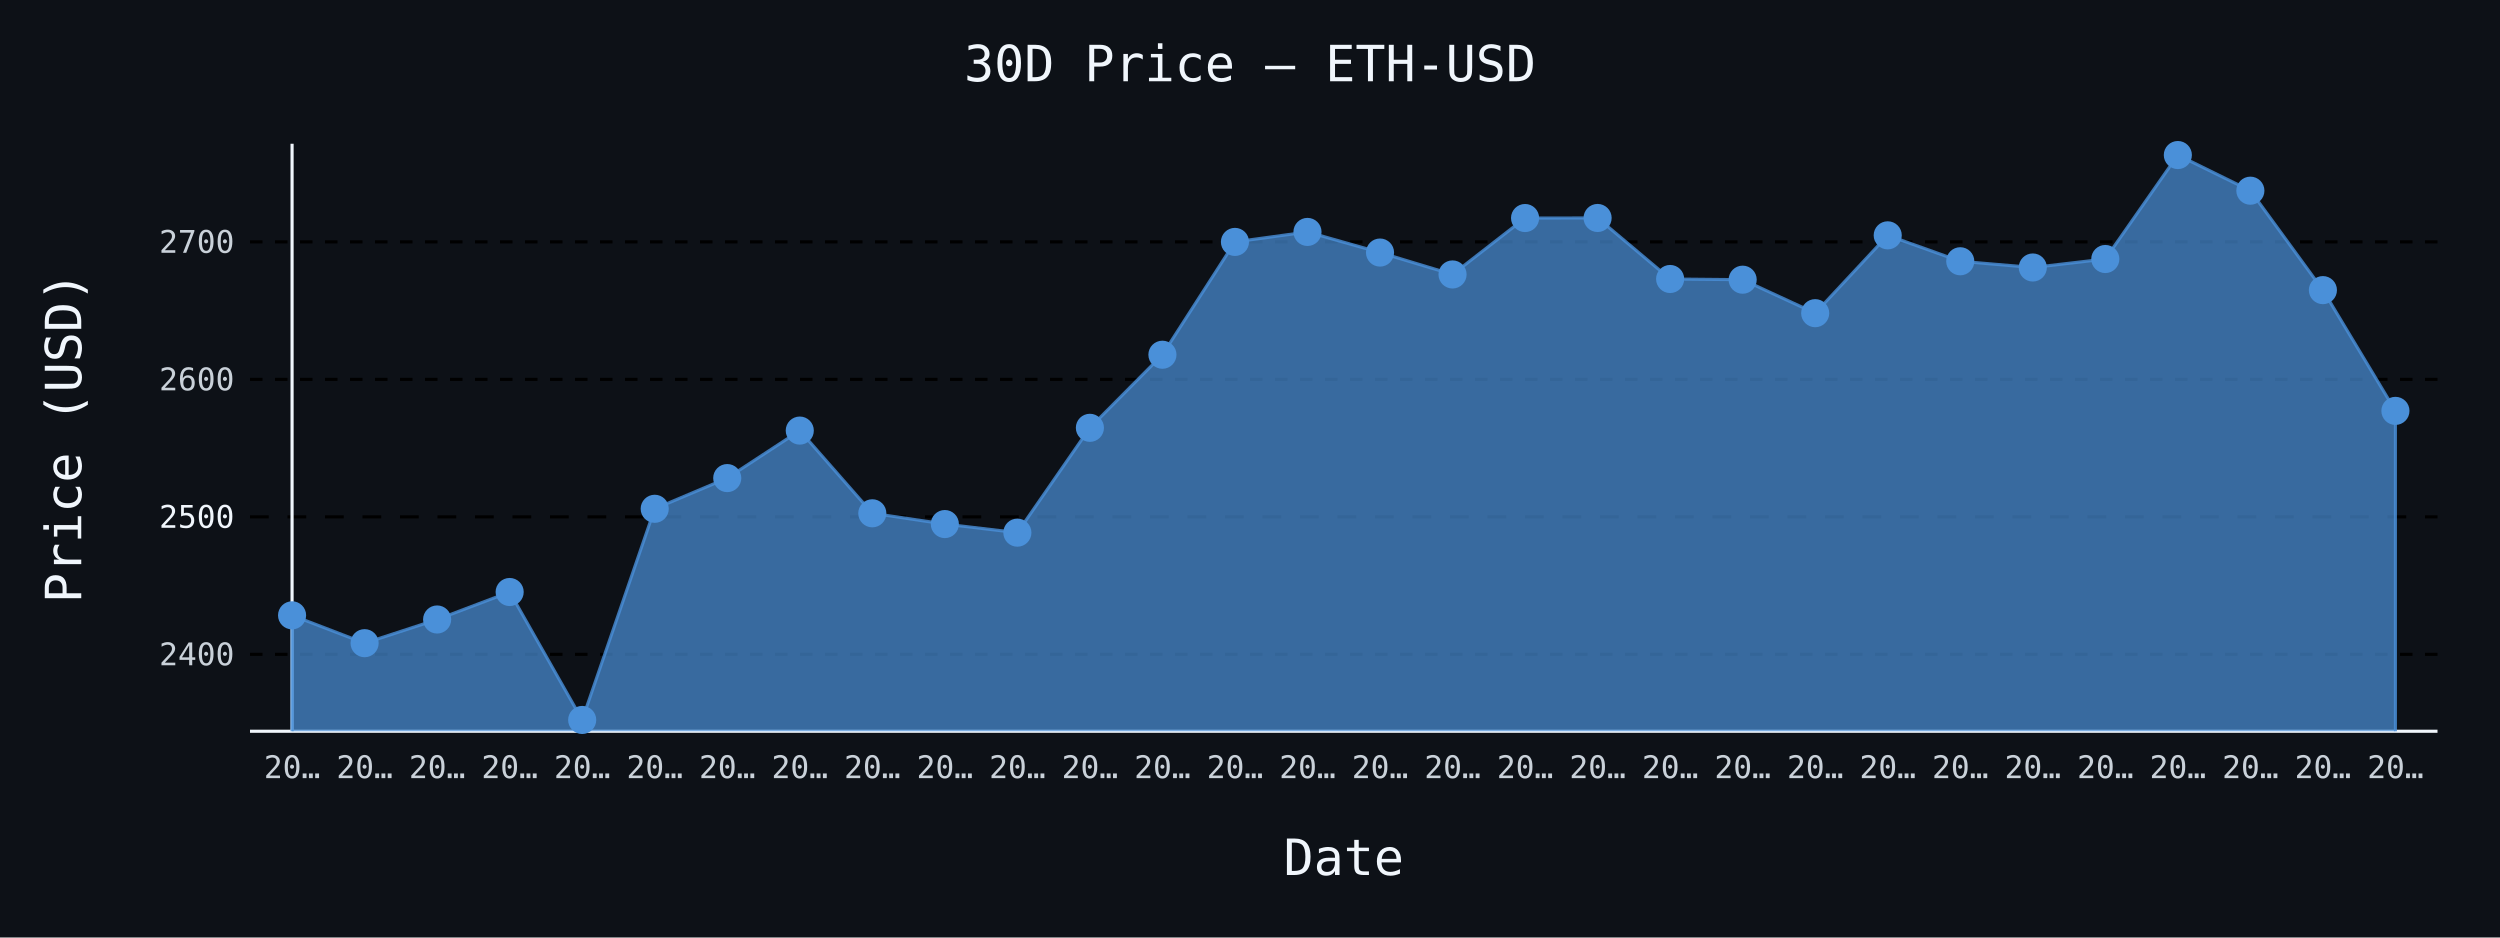
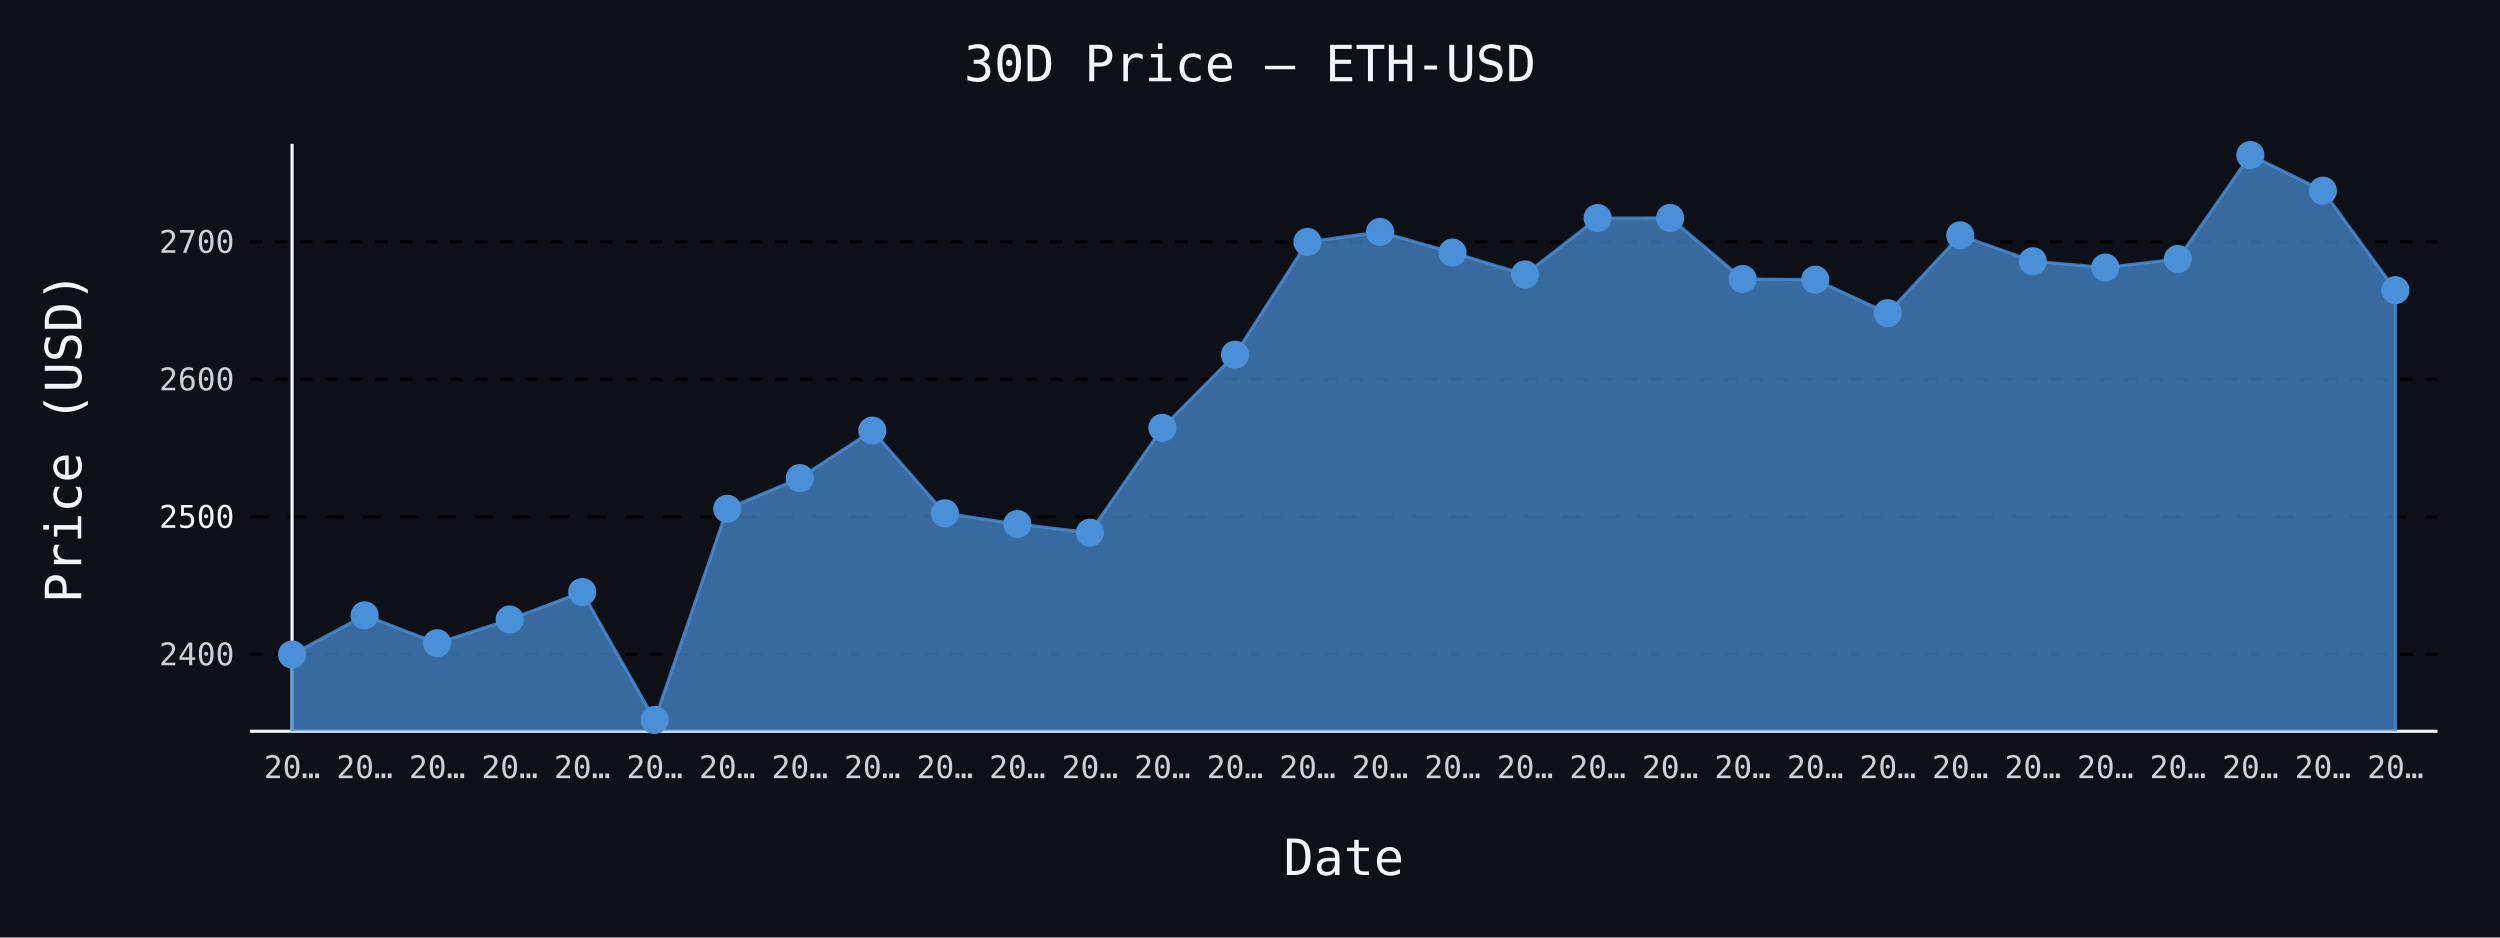
- <svg xmlns="http://www.w3.org/2000/svg" id="chart-6417a95f-5d14-4e33-9214-572ae6d6c36d" class="pygal-chart" viewBox="0 0 800 300">
+ <svg xmlns="http://www.w3.org/2000/svg" id="chart-5180da18-6382-47c2-bd8d-bd45486fa72b" class="pygal-chart" viewBox="0 0 800 300">
  <defs>
-     <style type="text/css">#chart-6417a95f-5d14-4e33-9214-572ae6d6c36d{-webkit-user-select:none;-webkit-font-smoothing:antialiased;font-family:monospace}#chart-6417a95f-5d14-4e33-9214-572ae6d6c36d .title{font-family:monospace;font-size:16px}#chart-6417a95f-5d14-4e33-9214-572ae6d6c36d .legends .legend text{font-family:monospace;font-size:14px}#chart-6417a95f-5d14-4e33-9214-572ae6d6c36d .axis text{font-family:monospace;font-size:10px}#chart-6417a95f-5d14-4e33-9214-572ae6d6c36d .axis text.major{font-family:monospace;font-size:10px}#chart-6417a95f-5d14-4e33-9214-572ae6d6c36d .text-overlay text.value{font-family:monospace;font-size:16px}#chart-6417a95f-5d14-4e33-9214-572ae6d6c36d .text-overlay text.label{font-family:monospace;font-size:10px}#chart-6417a95f-5d14-4e33-9214-572ae6d6c36d .tooltip{font-family:monospace;font-size:14px}#chart-6417a95f-5d14-4e33-9214-572ae6d6c36d text.no_data{font-family:monospace;font-size:64px}
- #chart-6417a95f-5d14-4e33-9214-572ae6d6c36d{background-color:#0d1117}#chart-6417a95f-5d14-4e33-9214-572ae6d6c36d path,#chart-6417a95f-5d14-4e33-9214-572ae6d6c36d line,#chart-6417a95f-5d14-4e33-9214-572ae6d6c36d rect,#chart-6417a95f-5d14-4e33-9214-572ae6d6c36d circle{-webkit-transition:150ms;-moz-transition:150ms;transition:150ms}#chart-6417a95f-5d14-4e33-9214-572ae6d6c36d .graph &gt; .background{fill:#0d1117}#chart-6417a95f-5d14-4e33-9214-572ae6d6c36d .plot &gt; .background{fill:#0d1117}#chart-6417a95f-5d14-4e33-9214-572ae6d6c36d .graph{fill:#c9d1d9}#chart-6417a95f-5d14-4e33-9214-572ae6d6c36d text.no_data{fill:#f0f6fc}#chart-6417a95f-5d14-4e33-9214-572ae6d6c36d .title{fill:#f0f6fc}#chart-6417a95f-5d14-4e33-9214-572ae6d6c36d .legends .legend text{fill:#c9d1d9}#chart-6417a95f-5d14-4e33-9214-572ae6d6c36d .legends .legend:hover text{fill:#f0f6fc}#chart-6417a95f-5d14-4e33-9214-572ae6d6c36d .axis .line{stroke:#f0f6fc}#chart-6417a95f-5d14-4e33-9214-572ae6d6c36d .axis .guide.line{stroke:#8b949e}#chart-6417a95f-5d14-4e33-9214-572ae6d6c36d .axis .major.line{stroke:#c9d1d9}#chart-6417a95f-5d14-4e33-9214-572ae6d6c36d .axis text.major{fill:#f0f6fc}#chart-6417a95f-5d14-4e33-9214-572ae6d6c36d .axis.y .guides:hover .guide.line,#chart-6417a95f-5d14-4e33-9214-572ae6d6c36d .line-graph .axis.x .guides:hover .guide.line,#chart-6417a95f-5d14-4e33-9214-572ae6d6c36d .stackedline-graph .axis.x .guides:hover .guide.line,#chart-6417a95f-5d14-4e33-9214-572ae6d6c36d .xy-graph .axis.x .guides:hover .guide.line{stroke:#f0f6fc}#chart-6417a95f-5d14-4e33-9214-572ae6d6c36d .axis .guides:hover text{fill:#f0f6fc}#chart-6417a95f-5d14-4e33-9214-572ae6d6c36d .reactive{fill-opacity:.7;stroke-opacity:.8;stroke-width:1}#chart-6417a95f-5d14-4e33-9214-572ae6d6c36d .ci{stroke:#c9d1d9}#chart-6417a95f-5d14-4e33-9214-572ae6d6c36d .reactive.active,#chart-6417a95f-5d14-4e33-9214-572ae6d6c36d .active .reactive{fill-opacity:.8;stroke-opacity:.9;stroke-width:4}#chart-6417a95f-5d14-4e33-9214-572ae6d6c36d .ci .reactive.active{stroke-width:1.5}#chart-6417a95f-5d14-4e33-9214-572ae6d6c36d .series text{fill:#f0f6fc}#chart-6417a95f-5d14-4e33-9214-572ae6d6c36d .tooltip rect{fill:#0d1117;stroke:#f0f6fc;-webkit-transition:opacity 150ms;-moz-transition:opacity 150ms;transition:opacity 150ms}#chart-6417a95f-5d14-4e33-9214-572ae6d6c36d .tooltip .label{fill:#c9d1d9}#chart-6417a95f-5d14-4e33-9214-572ae6d6c36d .tooltip .label{fill:#c9d1d9}#chart-6417a95f-5d14-4e33-9214-572ae6d6c36d .tooltip .legend{font-size:.8em;fill:#8b949e}#chart-6417a95f-5d14-4e33-9214-572ae6d6c36d .tooltip .x_label{font-size:.6em;fill:#f0f6fc}#chart-6417a95f-5d14-4e33-9214-572ae6d6c36d .tooltip .xlink{font-size:.5em;text-decoration:underline}#chart-6417a95f-5d14-4e33-9214-572ae6d6c36d .tooltip .value{font-size:1.5em}#chart-6417a95f-5d14-4e33-9214-572ae6d6c36d .bound{font-size:.5em}#chart-6417a95f-5d14-4e33-9214-572ae6d6c36d .max-value{font-size:.75em;fill:#8b949e}#chart-6417a95f-5d14-4e33-9214-572ae6d6c36d .map-element{fill:#0d1117;stroke:#8b949e !important}#chart-6417a95f-5d14-4e33-9214-572ae6d6c36d .map-element .reactive{fill-opacity:inherit;stroke-opacity:inherit}#chart-6417a95f-5d14-4e33-9214-572ae6d6c36d .color-0,#chart-6417a95f-5d14-4e33-9214-572ae6d6c36d .color-0 a:visited{stroke:#4a90d9;fill:#4a90d9}#chart-6417a95f-5d14-4e33-9214-572ae6d6c36d .text-overlay .color-0 text{fill:black}
- #chart-6417a95f-5d14-4e33-9214-572ae6d6c36d text.no_data{text-anchor:middle}#chart-6417a95f-5d14-4e33-9214-572ae6d6c36d .guide.line{fill:none}#chart-6417a95f-5d14-4e33-9214-572ae6d6c36d .centered{text-anchor:middle}#chart-6417a95f-5d14-4e33-9214-572ae6d6c36d .title{text-anchor:middle}#chart-6417a95f-5d14-4e33-9214-572ae6d6c36d .legends .legend text{fill-opacity:1}#chart-6417a95f-5d14-4e33-9214-572ae6d6c36d .axis.x text{text-anchor:middle}#chart-6417a95f-5d14-4e33-9214-572ae6d6c36d .axis.x:not(.web) text[transform]{text-anchor:start}#chart-6417a95f-5d14-4e33-9214-572ae6d6c36d .axis.x:not(.web) text[transform].backwards{text-anchor:end}#chart-6417a95f-5d14-4e33-9214-572ae6d6c36d .axis.y text{text-anchor:end}#chart-6417a95f-5d14-4e33-9214-572ae6d6c36d .axis.y text[transform].backwards{text-anchor:start}#chart-6417a95f-5d14-4e33-9214-572ae6d6c36d .axis.y2 text{text-anchor:start}#chart-6417a95f-5d14-4e33-9214-572ae6d6c36d .axis.y2 text[transform].backwards{text-anchor:end}#chart-6417a95f-5d14-4e33-9214-572ae6d6c36d .axis .guide.line{stroke-dasharray:4,4;stroke:black}#chart-6417a95f-5d14-4e33-9214-572ae6d6c36d .axis .major.guide.line{stroke-dasharray:6,6;stroke:black}#chart-6417a95f-5d14-4e33-9214-572ae6d6c36d .horizontal .axis.y .guide.line,#chart-6417a95f-5d14-4e33-9214-572ae6d6c36d .horizontal .axis.y2 .guide.line,#chart-6417a95f-5d14-4e33-9214-572ae6d6c36d .vertical .axis.x .guide.line{opacity:0}#chart-6417a95f-5d14-4e33-9214-572ae6d6c36d .horizontal .axis.always_show .guide.line,#chart-6417a95f-5d14-4e33-9214-572ae6d6c36d .vertical .axis.always_show .guide.line{opacity:1 !important}#chart-6417a95f-5d14-4e33-9214-572ae6d6c36d .axis.y .guides:hover .guide.line,#chart-6417a95f-5d14-4e33-9214-572ae6d6c36d .axis.y2 .guides:hover .guide.line,#chart-6417a95f-5d14-4e33-9214-572ae6d6c36d .axis.x .guides:hover .guide.line{opacity:1}#chart-6417a95f-5d14-4e33-9214-572ae6d6c36d .axis .guides:hover text{opacity:1}#chart-6417a95f-5d14-4e33-9214-572ae6d6c36d .nofill{fill:none}#chart-6417a95f-5d14-4e33-9214-572ae6d6c36d .subtle-fill{fill-opacity:.2}#chart-6417a95f-5d14-4e33-9214-572ae6d6c36d .dot{stroke-width:1px;fill-opacity:1;stroke-opacity:1}#chart-6417a95f-5d14-4e33-9214-572ae6d6c36d .dot.active{stroke-width:5px}#chart-6417a95f-5d14-4e33-9214-572ae6d6c36d .dot.negative{fill:transparent}#chart-6417a95f-5d14-4e33-9214-572ae6d6c36d text,#chart-6417a95f-5d14-4e33-9214-572ae6d6c36d tspan{stroke:none !important}#chart-6417a95f-5d14-4e33-9214-572ae6d6c36d .series text.active{opacity:1}#chart-6417a95f-5d14-4e33-9214-572ae6d6c36d .tooltip rect{fill-opacity:.95;stroke-width:.5}#chart-6417a95f-5d14-4e33-9214-572ae6d6c36d .tooltip text{fill-opacity:1}#chart-6417a95f-5d14-4e33-9214-572ae6d6c36d .showable{visibility:hidden}#chart-6417a95f-5d14-4e33-9214-572ae6d6c36d .showable.shown{visibility:visible}#chart-6417a95f-5d14-4e33-9214-572ae6d6c36d .gauge-background{fill:rgba(229,229,229,1);stroke:none}#chart-6417a95f-5d14-4e33-9214-572ae6d6c36d .bg-lines{stroke:#0d1117;stroke-width:2px}</style>
+     <style type="text/css">#chart-5180da18-6382-47c2-bd8d-bd45486fa72b{-webkit-user-select:none;-webkit-font-smoothing:antialiased;font-family:monospace}#chart-5180da18-6382-47c2-bd8d-bd45486fa72b .title{font-family:monospace;font-size:16px}#chart-5180da18-6382-47c2-bd8d-bd45486fa72b .legends .legend text{font-family:monospace;font-size:14px}#chart-5180da18-6382-47c2-bd8d-bd45486fa72b .axis text{font-family:monospace;font-size:10px}#chart-5180da18-6382-47c2-bd8d-bd45486fa72b .axis text.major{font-family:monospace;font-size:10px}#chart-5180da18-6382-47c2-bd8d-bd45486fa72b .text-overlay text.value{font-family:monospace;font-size:16px}#chart-5180da18-6382-47c2-bd8d-bd45486fa72b .text-overlay text.label{font-family:monospace;font-size:10px}#chart-5180da18-6382-47c2-bd8d-bd45486fa72b .tooltip{font-family:monospace;font-size:14px}#chart-5180da18-6382-47c2-bd8d-bd45486fa72b text.no_data{font-family:monospace;font-size:64px}
+ #chart-5180da18-6382-47c2-bd8d-bd45486fa72b{background-color:#0d1117}#chart-5180da18-6382-47c2-bd8d-bd45486fa72b path,#chart-5180da18-6382-47c2-bd8d-bd45486fa72b line,#chart-5180da18-6382-47c2-bd8d-bd45486fa72b rect,#chart-5180da18-6382-47c2-bd8d-bd45486fa72b circle{-webkit-transition:150ms;-moz-transition:150ms;transition:150ms}#chart-5180da18-6382-47c2-bd8d-bd45486fa72b .graph &gt; .background{fill:#0d1117}#chart-5180da18-6382-47c2-bd8d-bd45486fa72b .plot &gt; .background{fill:#0d1117}#chart-5180da18-6382-47c2-bd8d-bd45486fa72b .graph{fill:#c9d1d9}#chart-5180da18-6382-47c2-bd8d-bd45486fa72b text.no_data{fill:#f0f6fc}#chart-5180da18-6382-47c2-bd8d-bd45486fa72b .title{fill:#f0f6fc}#chart-5180da18-6382-47c2-bd8d-bd45486fa72b .legends .legend text{fill:#c9d1d9}#chart-5180da18-6382-47c2-bd8d-bd45486fa72b .legends .legend:hover text{fill:#f0f6fc}#chart-5180da18-6382-47c2-bd8d-bd45486fa72b .axis .line{stroke:#f0f6fc}#chart-5180da18-6382-47c2-bd8d-bd45486fa72b .axis .guide.line{stroke:#8b949e}#chart-5180da18-6382-47c2-bd8d-bd45486fa72b .axis .major.line{stroke:#c9d1d9}#chart-5180da18-6382-47c2-bd8d-bd45486fa72b .axis text.major{fill:#f0f6fc}#chart-5180da18-6382-47c2-bd8d-bd45486fa72b .axis.y .guides:hover .guide.line,#chart-5180da18-6382-47c2-bd8d-bd45486fa72b .line-graph .axis.x .guides:hover .guide.line,#chart-5180da18-6382-47c2-bd8d-bd45486fa72b .stackedline-graph .axis.x .guides:hover .guide.line,#chart-5180da18-6382-47c2-bd8d-bd45486fa72b .xy-graph .axis.x .guides:hover .guide.line{stroke:#f0f6fc}#chart-5180da18-6382-47c2-bd8d-bd45486fa72b .axis .guides:hover text{fill:#f0f6fc}#chart-5180da18-6382-47c2-bd8d-bd45486fa72b .reactive{fill-opacity:.7;stroke-opacity:.8;stroke-width:1}#chart-5180da18-6382-47c2-bd8d-bd45486fa72b .ci{stroke:#c9d1d9}#chart-5180da18-6382-47c2-bd8d-bd45486fa72b .reactive.active,#chart-5180da18-6382-47c2-bd8d-bd45486fa72b .active .reactive{fill-opacity:.8;stroke-opacity:.9;stroke-width:4}#chart-5180da18-6382-47c2-bd8d-bd45486fa72b .ci .reactive.active{stroke-width:1.5}#chart-5180da18-6382-47c2-bd8d-bd45486fa72b .series text{fill:#f0f6fc}#chart-5180da18-6382-47c2-bd8d-bd45486fa72b .tooltip rect{fill:#0d1117;stroke:#f0f6fc;-webkit-transition:opacity 150ms;-moz-transition:opacity 150ms;transition:opacity 150ms}#chart-5180da18-6382-47c2-bd8d-bd45486fa72b .tooltip .label{fill:#c9d1d9}#chart-5180da18-6382-47c2-bd8d-bd45486fa72b .tooltip .label{fill:#c9d1d9}#chart-5180da18-6382-47c2-bd8d-bd45486fa72b .tooltip .legend{font-size:.8em;fill:#8b949e}#chart-5180da18-6382-47c2-bd8d-bd45486fa72b .tooltip .x_label{font-size:.6em;fill:#f0f6fc}#chart-5180da18-6382-47c2-bd8d-bd45486fa72b .tooltip .xlink{font-size:.5em;text-decoration:underline}#chart-5180da18-6382-47c2-bd8d-bd45486fa72b .tooltip .value{font-size:1.5em}#chart-5180da18-6382-47c2-bd8d-bd45486fa72b .bound{font-size:.5em}#chart-5180da18-6382-47c2-bd8d-bd45486fa72b .max-value{font-size:.75em;fill:#8b949e}#chart-5180da18-6382-47c2-bd8d-bd45486fa72b .map-element{fill:#0d1117;stroke:#8b949e !important}#chart-5180da18-6382-47c2-bd8d-bd45486fa72b .map-element .reactive{fill-opacity:inherit;stroke-opacity:inherit}#chart-5180da18-6382-47c2-bd8d-bd45486fa72b .color-0,#chart-5180da18-6382-47c2-bd8d-bd45486fa72b .color-0 a:visited{stroke:#4a90d9;fill:#4a90d9}#chart-5180da18-6382-47c2-bd8d-bd45486fa72b .text-overlay .color-0 text{fill:black}
+ #chart-5180da18-6382-47c2-bd8d-bd45486fa72b text.no_data{text-anchor:middle}#chart-5180da18-6382-47c2-bd8d-bd45486fa72b .guide.line{fill:none}#chart-5180da18-6382-47c2-bd8d-bd45486fa72b .centered{text-anchor:middle}#chart-5180da18-6382-47c2-bd8d-bd45486fa72b .title{text-anchor:middle}#chart-5180da18-6382-47c2-bd8d-bd45486fa72b .legends .legend text{fill-opacity:1}#chart-5180da18-6382-47c2-bd8d-bd45486fa72b .axis.x text{text-anchor:middle}#chart-5180da18-6382-47c2-bd8d-bd45486fa72b .axis.x:not(.web) text[transform]{text-anchor:start}#chart-5180da18-6382-47c2-bd8d-bd45486fa72b .axis.x:not(.web) text[transform].backwards{text-anchor:end}#chart-5180da18-6382-47c2-bd8d-bd45486fa72b .axis.y text{text-anchor:end}#chart-5180da18-6382-47c2-bd8d-bd45486fa72b .axis.y text[transform].backwards{text-anchor:start}#chart-5180da18-6382-47c2-bd8d-bd45486fa72b .axis.y2 text{text-anchor:start}#chart-5180da18-6382-47c2-bd8d-bd45486fa72b .axis.y2 text[transform].backwards{text-anchor:end}#chart-5180da18-6382-47c2-bd8d-bd45486fa72b .axis .guide.line{stroke-dasharray:4,4;stroke:black}#chart-5180da18-6382-47c2-bd8d-bd45486fa72b .axis .major.guide.line{stroke-dasharray:6,6;stroke:black}#chart-5180da18-6382-47c2-bd8d-bd45486fa72b .horizontal .axis.y .guide.line,#chart-5180da18-6382-47c2-bd8d-bd45486fa72b .horizontal .axis.y2 .guide.line,#chart-5180da18-6382-47c2-bd8d-bd45486fa72b .vertical .axis.x .guide.line{opacity:0}#chart-5180da18-6382-47c2-bd8d-bd45486fa72b .horizontal .axis.always_show .guide.line,#chart-5180da18-6382-47c2-bd8d-bd45486fa72b .vertical .axis.always_show .guide.line{opacity:1 !important}#chart-5180da18-6382-47c2-bd8d-bd45486fa72b .axis.y .guides:hover .guide.line,#chart-5180da18-6382-47c2-bd8d-bd45486fa72b .axis.y2 .guides:hover .guide.line,#chart-5180da18-6382-47c2-bd8d-bd45486fa72b .axis.x .guides:hover .guide.line{opacity:1}#chart-5180da18-6382-47c2-bd8d-bd45486fa72b .axis .guides:hover text{opacity:1}#chart-5180da18-6382-47c2-bd8d-bd45486fa72b .nofill{fill:none}#chart-5180da18-6382-47c2-bd8d-bd45486fa72b .subtle-fill{fill-opacity:.2}#chart-5180da18-6382-47c2-bd8d-bd45486fa72b .dot{stroke-width:1px;fill-opacity:1;stroke-opacity:1}#chart-5180da18-6382-47c2-bd8d-bd45486fa72b .dot.active{stroke-width:5px}#chart-5180da18-6382-47c2-bd8d-bd45486fa72b .dot.negative{fill:transparent}#chart-5180da18-6382-47c2-bd8d-bd45486fa72b text,#chart-5180da18-6382-47c2-bd8d-bd45486fa72b tspan{stroke:none !important}#chart-5180da18-6382-47c2-bd8d-bd45486fa72b .series text.active{opacity:1}#chart-5180da18-6382-47c2-bd8d-bd45486fa72b .tooltip rect{fill-opacity:.95;stroke-width:.5}#chart-5180da18-6382-47c2-bd8d-bd45486fa72b .tooltip text{fill-opacity:1}#chart-5180da18-6382-47c2-bd8d-bd45486fa72b .showable{visibility:hidden}#chart-5180da18-6382-47c2-bd8d-bd45486fa72b .showable.shown{visibility:visible}#chart-5180da18-6382-47c2-bd8d-bd45486fa72b .gauge-background{fill:rgba(229,229,229,1);stroke:none}#chart-5180da18-6382-47c2-bd8d-bd45486fa72b .bg-lines{stroke:#0d1117;stroke-width:2px}</style>
  </defs>
  <g class="graph line-graph vertical">
    <rect x="0" y="0" width="800" height="300" class="background" />
    <g transform="translate(80, 46)" class="plot">
      <rect x="0" y="0" width="700.0" height="188" class="background" />
      <g class="axis y always_show">
        <path d="M0 188 h700" class="line" />
        <g class="guides">
          <path d="M0 163.39 h700" class="guide line" />
          <text x="-5" y="166.89" class="">2400</text>
        </g>
        <g class="guides">
          <path d="M0 119.394 h700" class="major guide line" />
          <text x="-5" y="122.894" class="major">2500</text>
        </g>
        <g class="guides">
          <path d="M0 75.399 h700" class="guide line" />
          <text x="-5" y="78.899" class="">2600</text>
        </g>
        <g class="guides">
          <path d="M0 31.403 h700" class="guide line" />
          <text x="-5" y="34.903" class="">2700</text>
        </g>
      </g>
      <g class="axis x">
        <g class="guides">
          <path d="M13.462 0 v188" class="line" />
          <text x="13.462" y="203.0" class="">20…</text>
        </g>
        <g class="guides">
          <path d="M36.671 0 v188" class="guide line" />
          <text x="36.671" y="203.0" class="">20…</text>
        </g>
        <g class="guides">
          <path d="M59.881 0 v188" class="guide line" />
          <text x="59.881" y="203.0" class="">20…</text>
        </g>
        <g class="guides">
          <path d="M83.09 0 v188" class="guide line" />
          <text x="83.09" y="203.0" class="">20…</text>
        </g>
        <g class="guides">
          <path d="M106.3 0 v188" class="guide line" />
          <text x="106.3" y="203.0" class="">20…</text>
        </g>
        <g class="guides">
          <path d="M129.509 0 v188" class="guide line" />
          <text x="129.509" y="203.0" class="">20…</text>
        </g>
        <g class="guides">
          <path d="M152.719 0 v188" class="guide line" />
          <text x="152.719" y="203.0" class="">20…</text>
        </g>
        <g class="guides">
          <path d="M175.928 0 v188" class="guide line" />
          <text x="175.928" y="203.0" class="">20…</text>
        </g>
        <g class="guides">
          <path d="M199.138 0 v188" class="guide line" />
          <text x="199.138" y="203.0" class="">20…</text>
        </g>
        <g class="guides">
          <path d="M222.347 0 v188" class="guide line" />
          <text x="222.347" y="203.0" class="">20…</text>
        </g>
        <g class="guides">
          <path d="M245.557 0 v188" class="guide line" />
          <text x="245.557" y="203.0" class="">20…</text>
        </g>
        <g class="guides">
          <path d="M268.767 0 v188" class="guide line" />
          <text x="268.767" y="203.0" class="">20…</text>
        </g>
        <g class="guides">
          <path d="M291.976 0 v188" class="guide line" />
          <text x="291.976" y="203.0" class="">20…</text>
        </g>
        <g class="guides">
          <path d="M315.186 0 v188" class="guide line" />
          <text x="315.186" y="203.0" class="">20…</text>
        </g>
        <g class="guides">
          <path d="M338.395 0 v188" class="guide line" />
          <text x="338.395" y="203.0" class="">20…</text>
        </g>
        <g class="guides">
          <path d="M361.605 0 v188" class="guide line" />
          <text x="361.605" y="203.0" class="">20…</text>
        </g>
        <g class="guides">
          <path d="M384.814 0 v188" class="guide line" />
          <text x="384.814" y="203.0" class="">20…</text>
        </g>
        <g class="guides">
          <path d="M408.024 0 v188" class="guide line" />
          <text x="408.024" y="203.0" class="">20…</text>
        </g>
        <g class="guides">
          <path d="M431.233 0 v188" class="guide line" />
          <text x="431.233" y="203.0" class="">20…</text>
        </g>
        <g class="guides">
          <path d="M454.443 0 v188" class="guide line" />
          <text x="454.443" y="203.0" class="">20…</text>
        </g>
        <g class="guides">
          <path d="M477.653 0 v188" class="guide line" />
          <text x="477.653" y="203.0" class="">20…</text>
        </g>
        <g class="guides">
          <path d="M500.862 0 v188" class="guide line" />
          <text x="500.862" y="203.0" class="">20…</text>
        </g>
        <g class="guides">
          <path d="M524.072 0 v188" class="guide line" />
          <text x="524.072" y="203.0" class="">20…</text>
        </g>
        <g class="guides">
          <path d="M547.281 0 v188" class="guide line" />
          <text x="547.281" y="203.0" class="">20…</text>
        </g>
        <g class="guides">
          <path d="M570.491 0 v188" class="guide line" />
          <text x="570.491" y="203.0" class="">20…</text>
        </g>
        <g class="guides">
          <path d="M593.7 0 v188" class="guide line" />
          <text x="593.7" y="203.0" class="">20…</text>
        </g>
        <g class="guides">
          <path d="M616.91 0 v188" class="guide line" />
          <text x="616.91" y="203.0" class="">20…</text>
        </g>
        <g class="guides">
          <path d="M640.119 0 v188" class="guide line" />
          <text x="640.119" y="203.0" class="">20…</text>
        </g>
        <g class="guides">
          <path d="M663.329 0 v188" class="guide line" />
          <text x="663.329" y="203.0" class="">20…</text>
        </g>
        <g class="guides">
          <path d="M686.538 0 v188" class="guide line" />
          <text x="686.538" y="203.0" class="">20…</text>
        </g>
      </g>
      <g class="series serie-0 color-0">
-         <path d="M13.462 188 L13.462 150.908 36.671 159.817 59.881 152.237 83.09 143.442 106.3 184.385 129.509 116.812 152.719 106.988 175.928 91.787 199.138 118.255 222.347 121.7 245.557 124.449 268.767 90.903 291.976 67.515 315.186 31.412 338.395 28.218 361.605 34.817 384.814 41.826 408.024 23.77 431.233 23.752 454.443 43.277 477.653 43.502 500.862 54.215 524.072 29.309 547.281 37.606 570.491 39.599 593.7 36.885 616.91 3.615 640.119 15.023 663.329 46.841 686.538 85.482 686.538 188" class="line reactive" />
+         <path d="M13.462 188 L13.462 163.447 36.671 150.908 59.881 159.817 83.09 152.237 106.3 143.442 129.509 184.385 152.719 116.812 175.928 106.988 199.138 91.787 222.347 118.255 245.557 121.7 268.767 124.449 291.976 90.903 315.186 67.515 338.395 31.412 361.605 28.218 384.814 34.817 408.024 41.826 431.233 23.77 454.443 23.752 477.653 43.277 500.862 43.502 524.072 54.215 547.281 29.309 570.491 37.606 593.7 39.599 616.91 36.885 640.119 3.615 663.329 15.023 686.538 46.841 686.538 188" class="line reactive" />
      </g>
    </g>
    <g class="titles">
      <text x="400.0" y="26" class="title plot_title">30D Price — ETH-USD</text>
      <text x="430.0" y="280" class="title">Date</text>
      <text x="0" y="166.0" class="title" transform="rotate(-90 0 140)">Price (USD)</text>
    </g>
    <g transform="translate(80, 46)" class="plot overlay">
      <g class="series serie-0 color-0">
        <g class="dots">
-           <circle cx="13.462" cy="150.908" r="4" class="dot reactive tooltip-trigger" />
-         </g>
-         <g class="dots">
-           <circle cx="36.671" cy="159.817" r="4" class="dot reactive tooltip-trigger" />
-         </g>
-         <g class="dots">
-           <circle cx="59.881" cy="152.237" r="4" class="dot reactive tooltip-trigger" />
-         </g>
-         <g class="dots">
-           <circle cx="83.09" cy="143.442" r="4" class="dot reactive tooltip-trigger" />
-         </g>
-         <g class="dots">
-           <circle cx="106.3" cy="184.385" r="4" class="dot reactive tooltip-trigger" />
-         </g>
-         <g class="dots">
-           <circle cx="129.509" cy="116.812" r="4" class="dot reactive tooltip-trigger" />
-         </g>
-         <g class="dots">
-           <circle cx="152.719" cy="106.988" r="4" class="dot reactive tooltip-trigger" />
-         </g>
-         <g class="dots">
-           <circle cx="175.928" cy="91.787" r="4" class="dot reactive tooltip-trigger" />
-         </g>
-         <g class="dots">
-           <circle cx="199.138" cy="118.255" r="4" class="dot reactive tooltip-trigger" />
-         </g>
-         <g class="dots">
-           <circle cx="222.347" cy="121.7" r="4" class="dot reactive tooltip-trigger" />
-         </g>
-         <g class="dots">
-           <circle cx="245.557" cy="124.449" r="4" class="dot reactive tooltip-trigger" />
-         </g>
-         <g class="dots">
-           <circle cx="268.767" cy="90.903" r="4" class="dot reactive tooltip-trigger" />
-         </g>
-         <g class="dots">
-           <circle cx="291.976" cy="67.515" r="4" class="dot reactive tooltip-trigger" />
-         </g>
-         <g class="dots">
-           <circle cx="315.186" cy="31.412" r="4" class="dot reactive tooltip-trigger" />
-         </g>
-         <g class="dots">
-           <circle cx="338.395" cy="28.218" r="4" class="dot reactive tooltip-trigger" />
-         </g>
-         <g class="dots">
-           <circle cx="361.605" cy="34.817" r="4" class="dot reactive tooltip-trigger" />
-         </g>
-         <g class="dots">
-           <circle cx="384.814" cy="41.826" r="4" class="dot reactive tooltip-trigger" />
-         </g>
-         <g class="dots">
-           <circle cx="408.024" cy="23.77" r="4" class="dot reactive tooltip-trigger" />
-         </g>
-         <g class="dots">
-           <circle cx="431.233" cy="23.752" r="4" class="dot reactive tooltip-trigger" />
-         </g>
-         <g class="dots">
-           <circle cx="454.443" cy="43.277" r="4" class="dot reactive tooltip-trigger" />
-         </g>
-         <g class="dots">
-           <circle cx="477.653" cy="43.502" r="4" class="dot reactive tooltip-trigger" />
-         </g>
-         <g class="dots">
-           <circle cx="500.862" cy="54.215" r="4" class="dot reactive tooltip-trigger" />
-         </g>
-         <g class="dots">
-           <circle cx="524.072" cy="29.309" r="4" class="dot reactive tooltip-trigger" />
-         </g>
-         <g class="dots">
-           <circle cx="547.281" cy="37.606" r="4" class="dot reactive tooltip-trigger" />
-         </g>
-         <g class="dots">
-           <circle cx="570.491" cy="39.599" r="4" class="dot reactive tooltip-trigger" />
-         </g>
-         <g class="dots">
-           <circle cx="593.7" cy="36.885" r="4" class="dot reactive tooltip-trigger" />
-         </g>
-         <g class="dots">
-           <circle cx="616.91" cy="3.615" r="4" class="dot reactive tooltip-trigger" />
-         </g>
-         <g class="dots">
-           <circle cx="640.119" cy="15.023" r="4" class="dot reactive tooltip-trigger" />
-         </g>
-         <g class="dots">
-           <circle cx="663.329" cy="46.841" r="4" class="dot reactive tooltip-trigger" />
-         </g>
-         <g class="dots">
-           <circle cx="686.538" cy="85.482" r="4" class="dot reactive tooltip-trigger" />
+           <circle cx="13.462" cy="163.447" r="4" class="dot reactive tooltip-trigger" />
+         </g>
+         <g class="dots">
+           <circle cx="36.671" cy="150.908" r="4" class="dot reactive tooltip-trigger" />
+         </g>
+         <g class="dots">
+           <circle cx="59.881" cy="159.817" r="4" class="dot reactive tooltip-trigger" />
+         </g>
+         <g class="dots">
+           <circle cx="83.09" cy="152.237" r="4" class="dot reactive tooltip-trigger" />
+         </g>
+         <g class="dots">
+           <circle cx="106.3" cy="143.442" r="4" class="dot reactive tooltip-trigger" />
+         </g>
+         <g class="dots">
+           <circle cx="129.509" cy="184.385" r="4" class="dot reactive tooltip-trigger" />
+         </g>
+         <g class="dots">
+           <circle cx="152.719" cy="116.812" r="4" class="dot reactive tooltip-trigger" />
+         </g>
+         <g class="dots">
+           <circle cx="175.928" cy="106.988" r="4" class="dot reactive tooltip-trigger" />
+         </g>
+         <g class="dots">
+           <circle cx="199.138" cy="91.787" r="4" class="dot reactive tooltip-trigger" />
+         </g>
+         <g class="dots">
+           <circle cx="222.347" cy="118.255" r="4" class="dot reactive tooltip-trigger" />
+         </g>
+         <g class="dots">
+           <circle cx="245.557" cy="121.7" r="4" class="dot reactive tooltip-trigger" />
+         </g>
+         <g class="dots">
+           <circle cx="268.767" cy="124.449" r="4" class="dot reactive tooltip-trigger" />
+         </g>
+         <g class="dots">
+           <circle cx="291.976" cy="90.903" r="4" class="dot reactive tooltip-trigger" />
+         </g>
+         <g class="dots">
+           <circle cx="315.186" cy="67.515" r="4" class="dot reactive tooltip-trigger" />
+         </g>
+         <g class="dots">
+           <circle cx="338.395" cy="31.412" r="4" class="dot reactive tooltip-trigger" />
+         </g>
+         <g class="dots">
+           <circle cx="361.605" cy="28.218" r="4" class="dot reactive tooltip-trigger" />
+         </g>
+         <g class="dots">
+           <circle cx="384.814" cy="34.817" r="4" class="dot reactive tooltip-trigger" />
+         </g>
+         <g class="dots">
+           <circle cx="408.024" cy="41.826" r="4" class="dot reactive tooltip-trigger" />
+         </g>
+         <g class="dots">
+           <circle cx="431.233" cy="23.77" r="4" class="dot reactive tooltip-trigger" />
+         </g>
+         <g class="dots">
+           <circle cx="454.443" cy="23.752" r="4" class="dot reactive tooltip-trigger" />
+         </g>
+         <g class="dots">
+           <circle cx="477.653" cy="43.277" r="4" class="dot reactive tooltip-trigger" />
+         </g>
+         <g class="dots">
+           <circle cx="500.862" cy="43.502" r="4" class="dot reactive tooltip-trigger" />
+         </g>
+         <g class="dots">
+           <circle cx="524.072" cy="54.215" r="4" class="dot reactive tooltip-trigger" />
+         </g>
+         <g class="dots">
+           <circle cx="547.281" cy="29.309" r="4" class="dot reactive tooltip-trigger" />
+         </g>
+         <g class="dots">
+           <circle cx="570.491" cy="37.606" r="4" class="dot reactive tooltip-trigger" />
+         </g>
+         <g class="dots">
+           <circle cx="593.7" cy="39.599" r="4" class="dot reactive tooltip-trigger" />
+         </g>
+         <g class="dots">
+           <circle cx="616.91" cy="36.885" r="4" class="dot reactive tooltip-trigger" />
+         </g>
+         <g class="dots">
+           <circle cx="640.119" cy="3.615" r="4" class="dot reactive tooltip-trigger" />
+         </g>
+         <g class="dots">
+           <circle cx="663.329" cy="15.023" r="4" class="dot reactive tooltip-trigger" />
+         </g>
+         <g class="dots">
+           <circle cx="686.538" cy="46.841" r="4" class="dot reactive tooltip-trigger" />
        </g>
      </g>
    </g>
    <g transform="translate(80, 46)" class="plot text-overlay">
      <g class="series serie-0 color-0" />
    </g>
    <g transform="translate(80, 46)" class="plot tooltip-overlay">
      <g transform="translate(0 0)" style="opacity: 0" class="tooltip">
        <rect rx="0" ry="0" width="0" height="0" class="tooltip-box" />
        <g class="text" />
      </g>
    </g>
  </g>
</svg>
